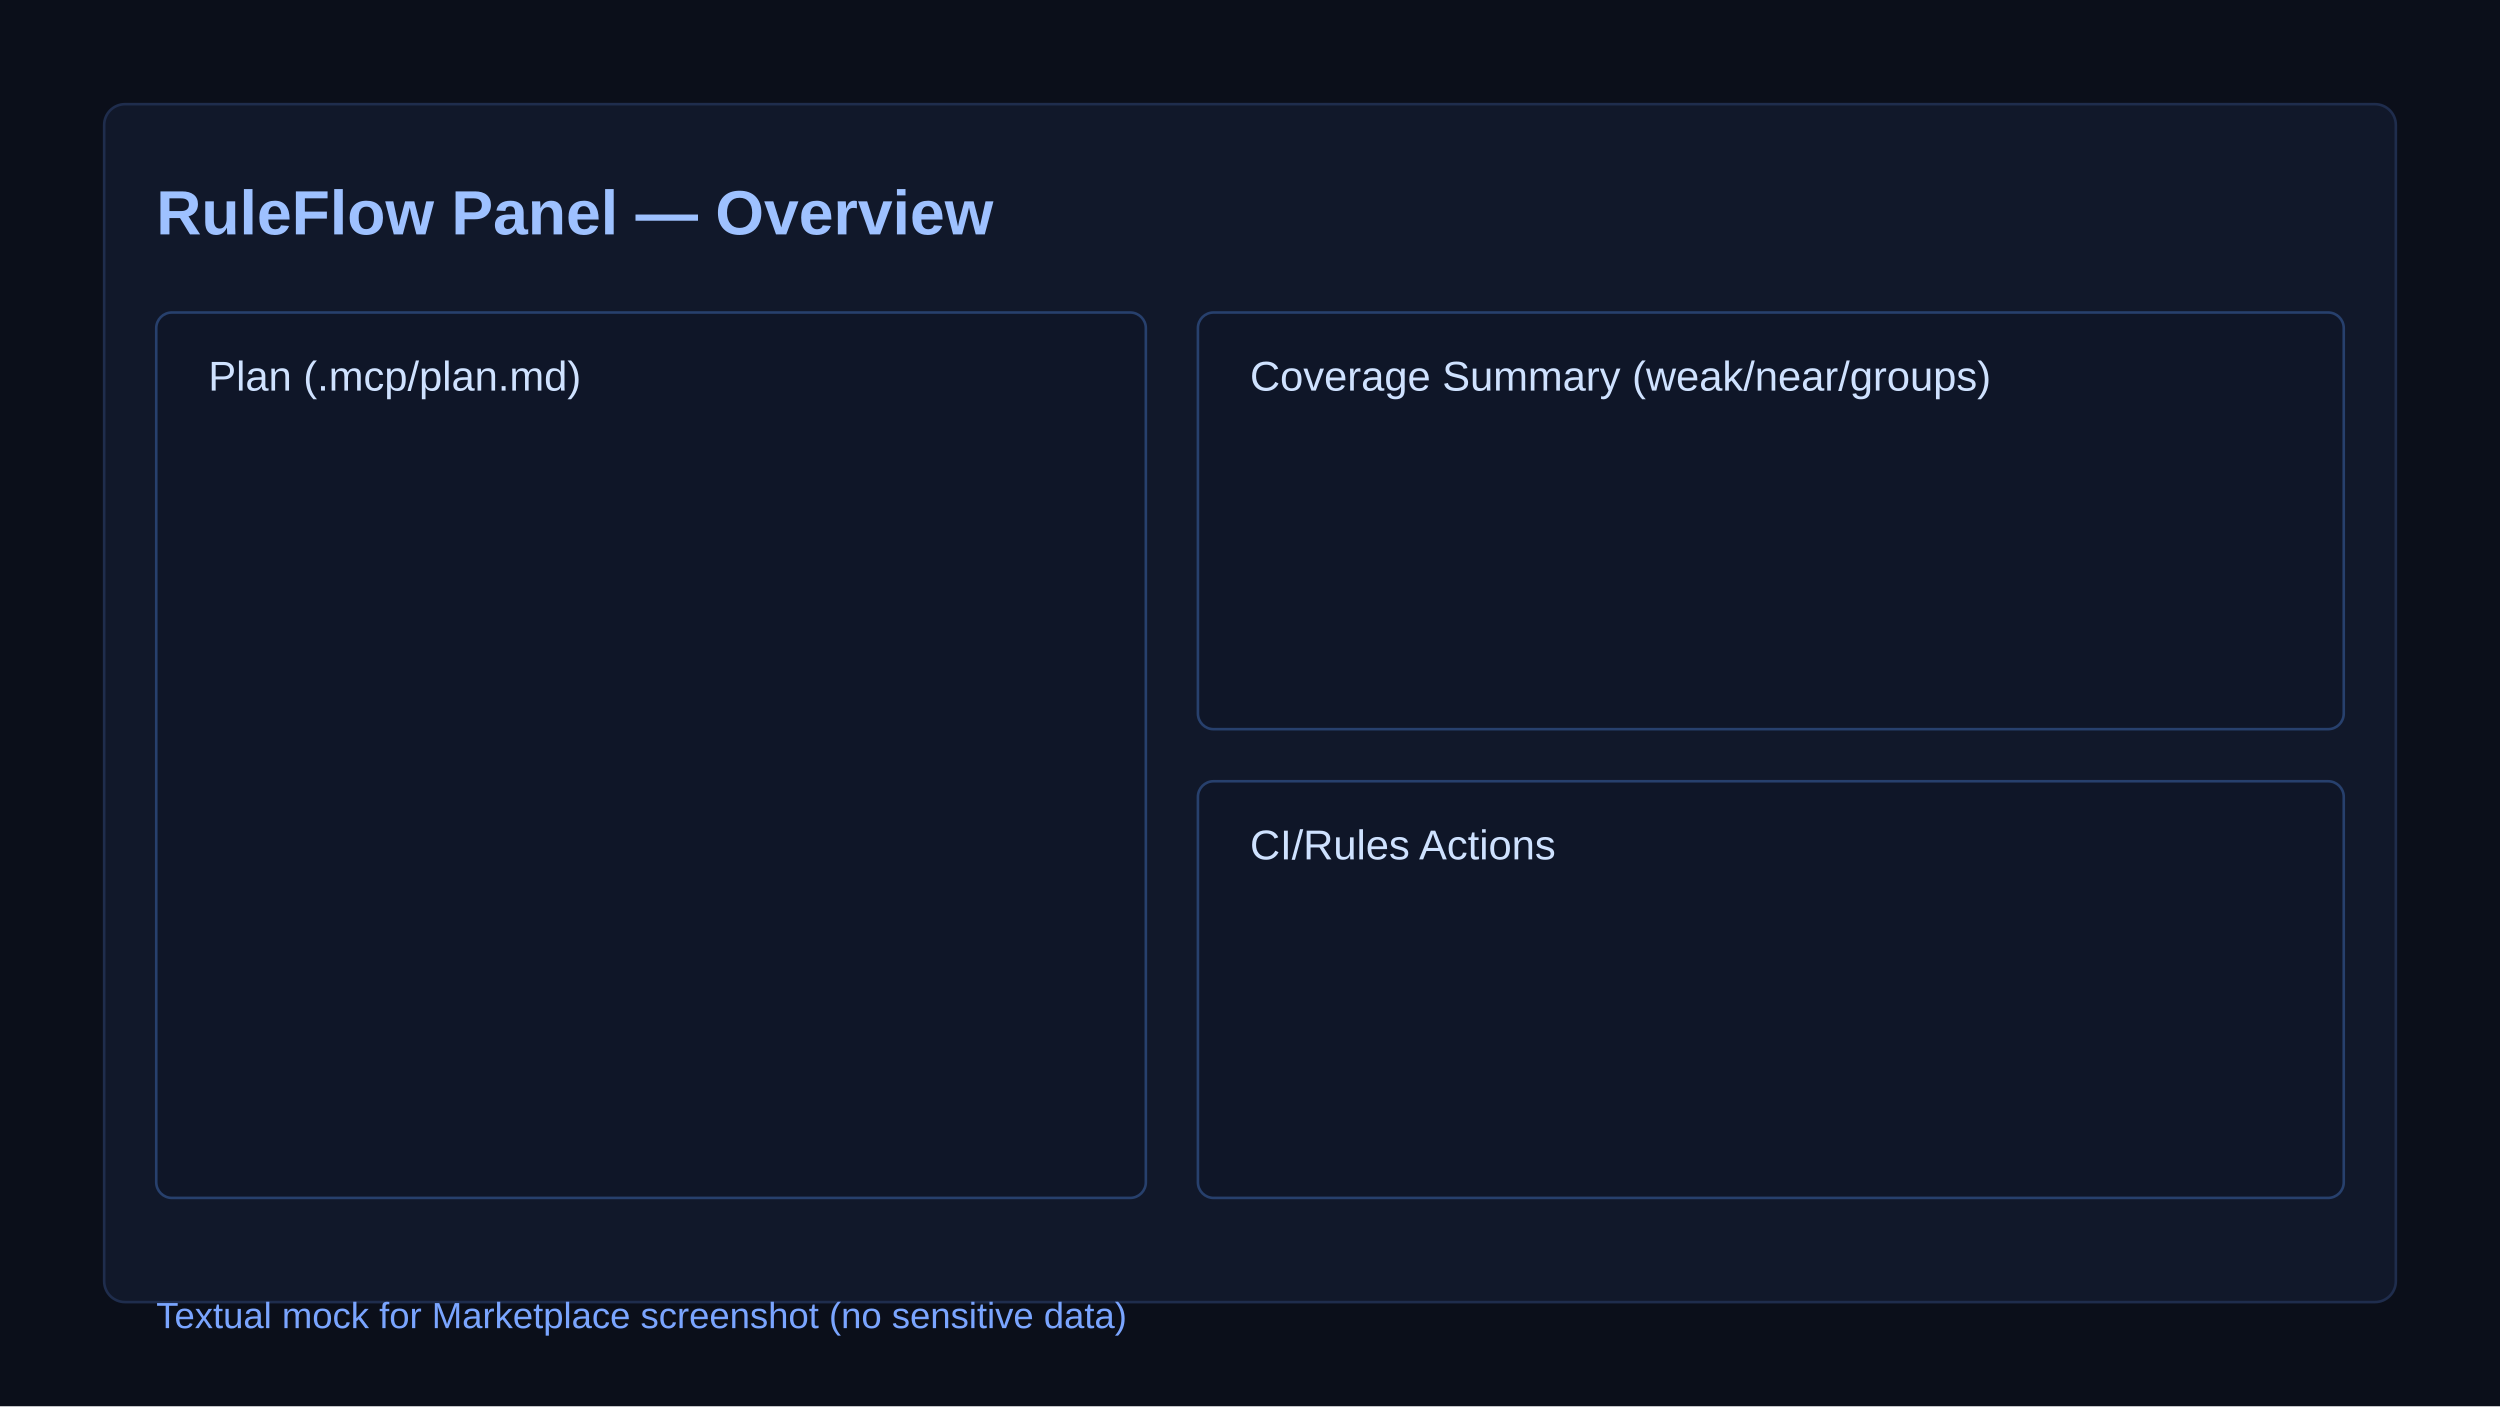
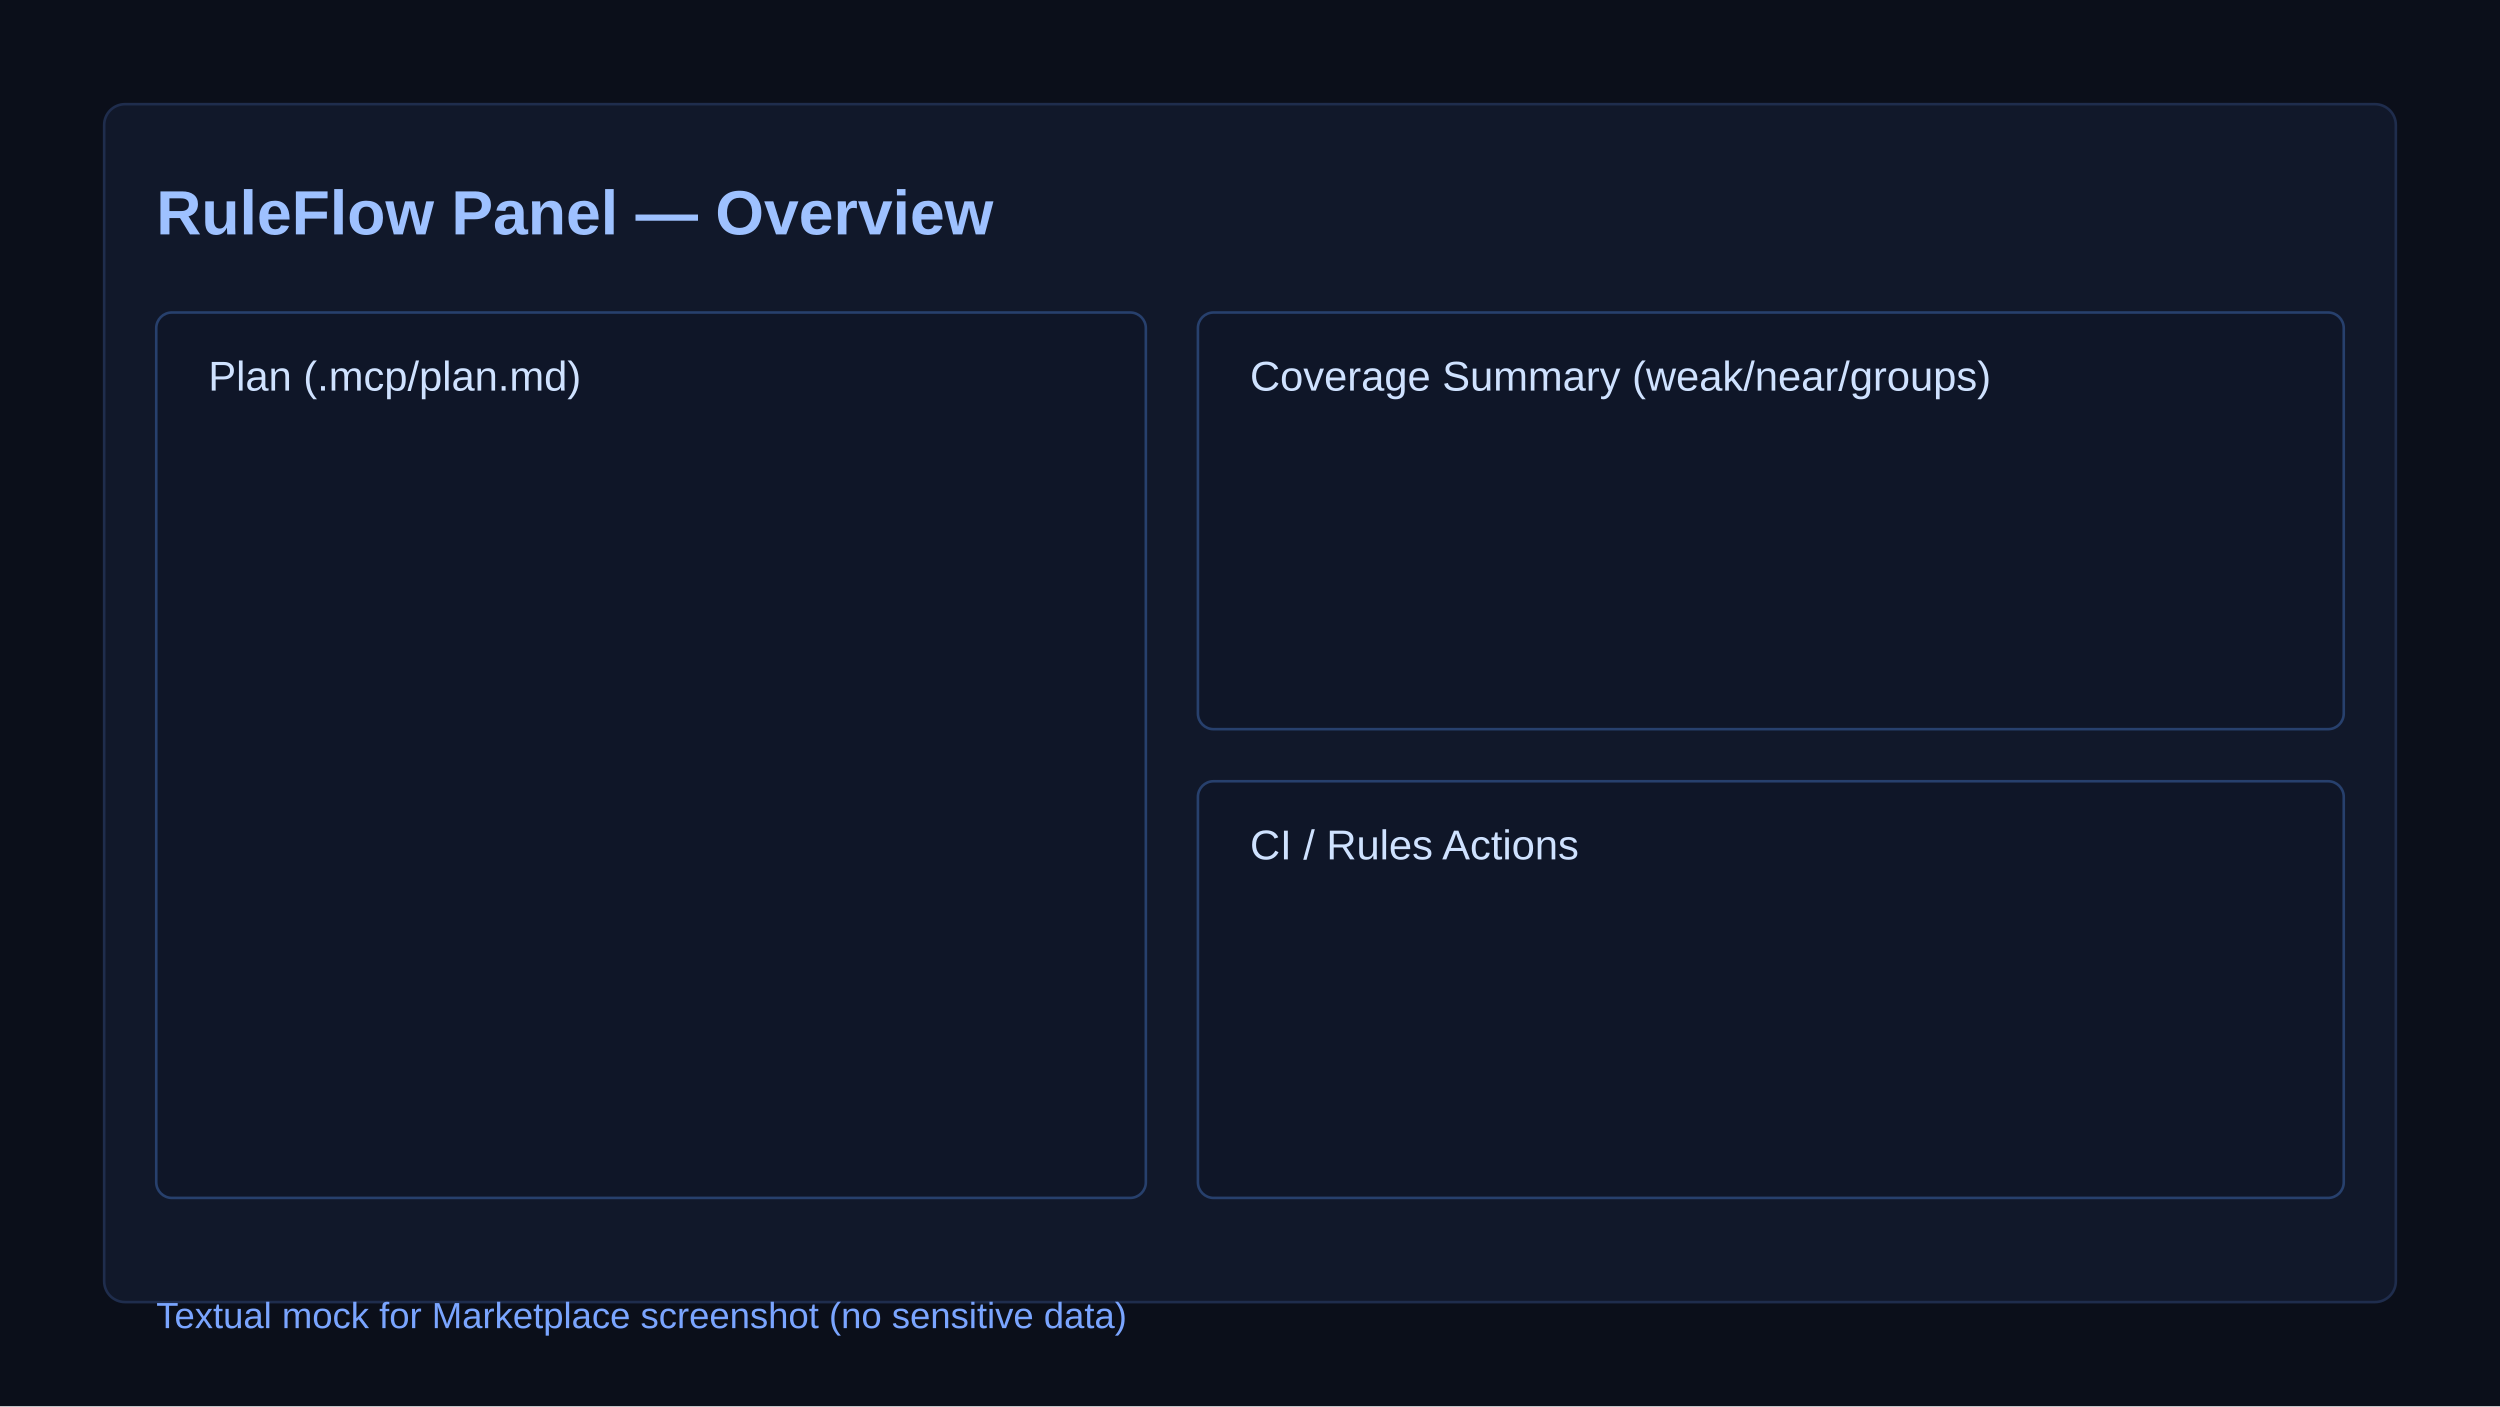
<svg xmlns="http://www.w3.org/2000/svg" width="960" height="540" viewBox="0 0 960 540">
  <rect width="960" height="540" fill="#0b0f1a" />
  <rect x="40" y="40" width="880" height="460" rx="8" fill="#11182a" stroke="#1f2d4d" />
  <text x="60" y="90" fill="#9ec1ff" font-family="Arial, Helvetica, sans-serif" font-size="24" font-weight="700">RuleFlow Panel — Overview</text>
  <rect x="60" y="120" width="380" height="340" rx="6" fill="#0f1628" stroke="#27406d" />
  <text x="80" y="150" fill="#cfe2ff" font-family="Arial" font-size="16">Plan (.mcp/plan.md)</text>
  <rect x="460" y="120" width="440" height="160" rx="6" fill="#0f1628" stroke="#27406d" />
  <text x="480" y="150" fill="#cfe2ff" font-family="Arial" font-size="16">Coverage Summary (weak/near/groups)</text>
  <rect x="460" y="300" width="440" height="160" rx="6" fill="#0f1628" stroke="#27406d" />
-   <text x="480" y="330" fill="#cfe2ff" font-family="Arial" font-size="16">CI/Rules Actions</text>
+   <text x="480" y="330" fill="#cfe2ff" font-family="Arial" font-size="16">CI / Rules Actions</text>
  <text x="60" y="510" fill="#7aa5ff" font-family="Arial" font-size="14">Textual mock for Marketplace screenshot (no sensitive data)</text>
</svg>
